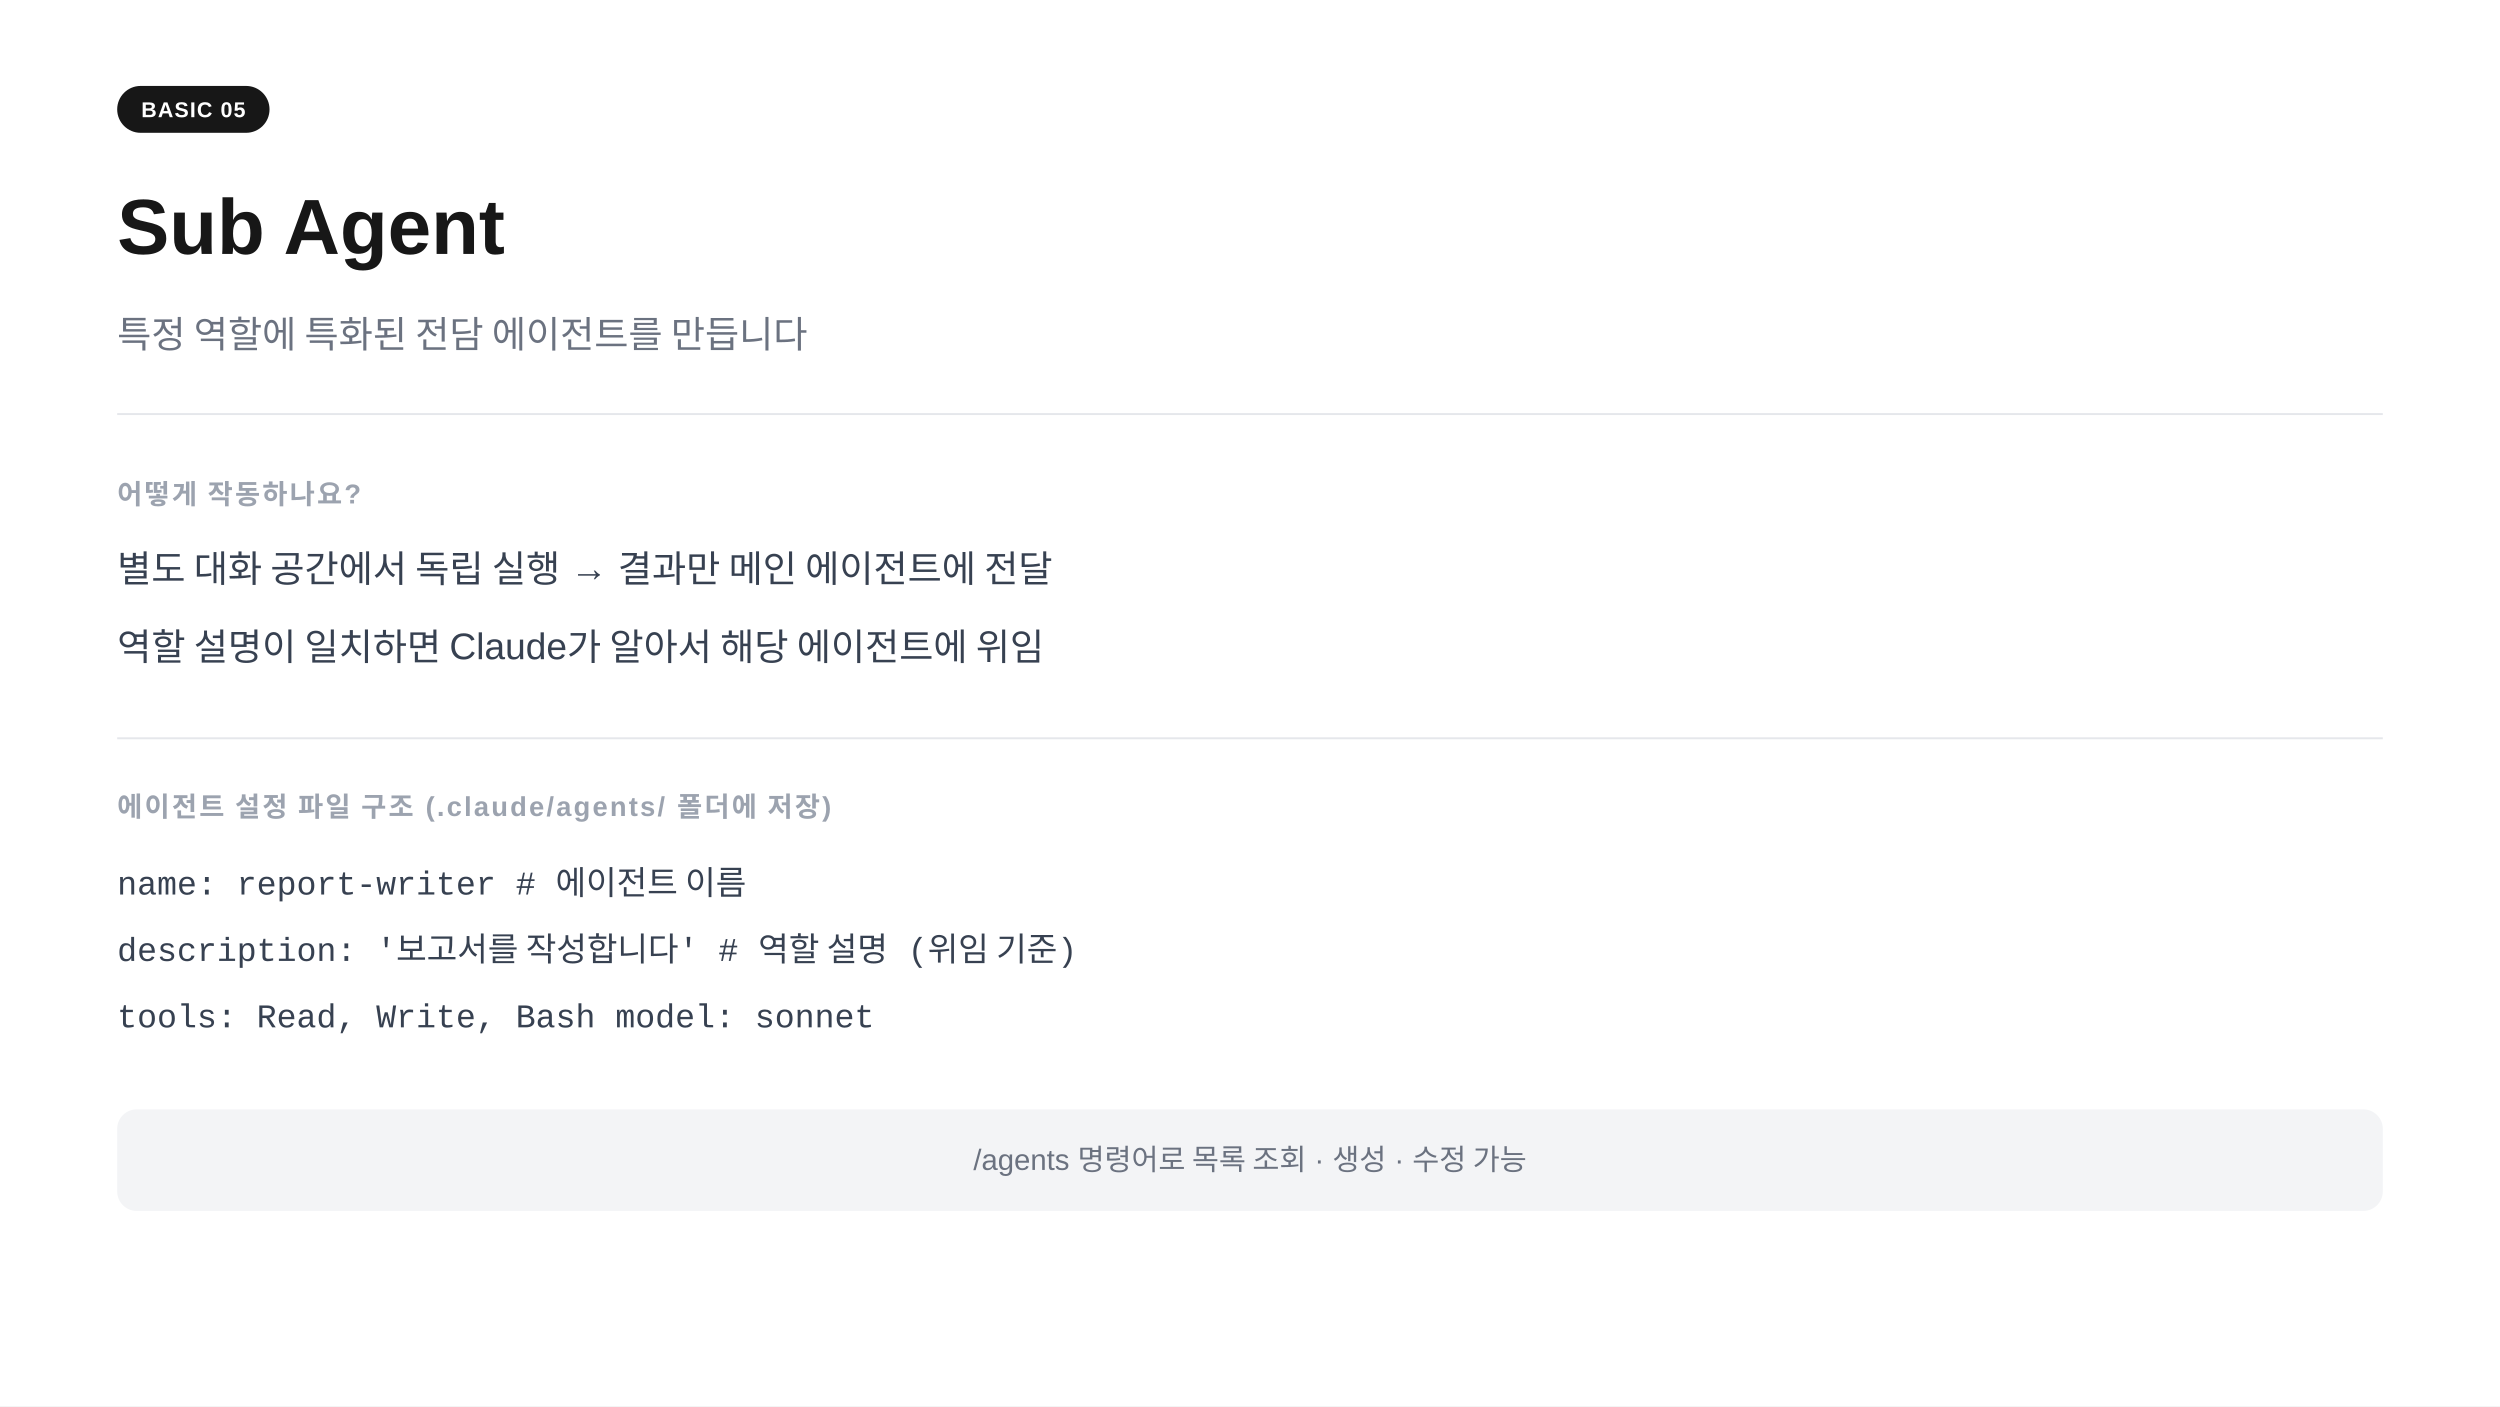
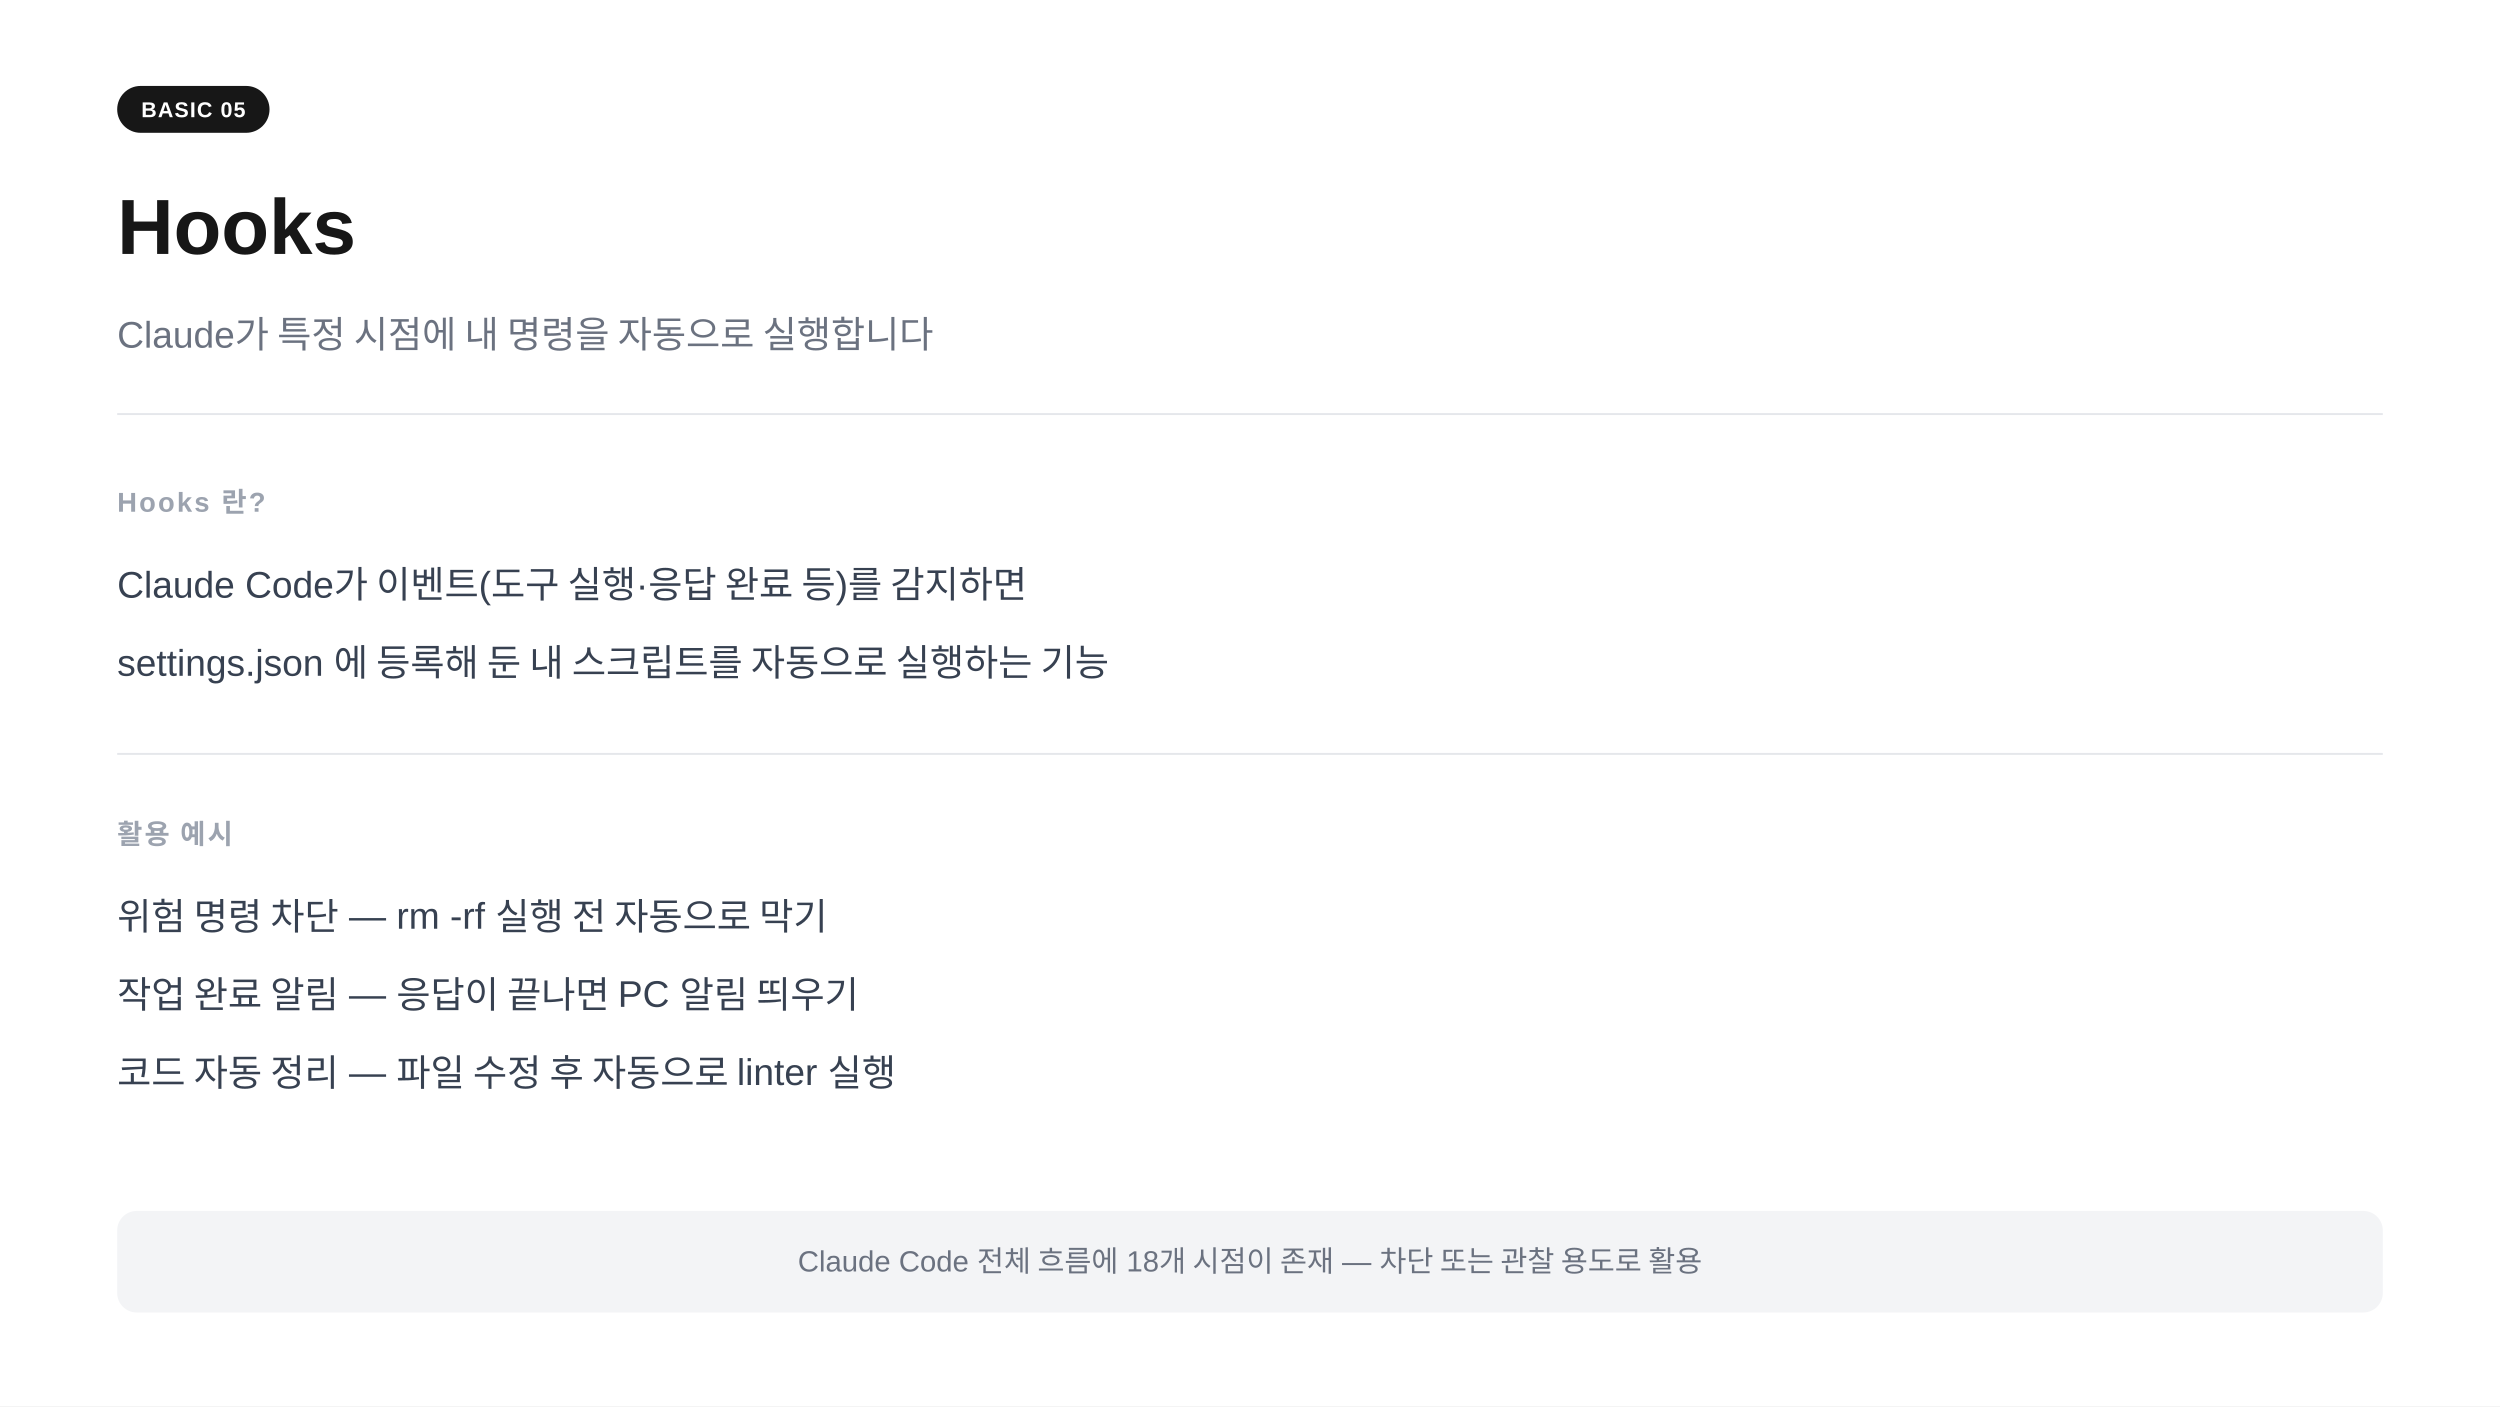
<svg xmlns="http://www.w3.org/2000/svg" width="1280" height="720" viewBox="0 0 1280 720">
  <rect width="1280" height="720" fill="#ffffff" />
  <rect x="60" y="44" width="78" height="24" rx="12" fill="#171717" />
  <text x="99" y="60" text-anchor="middle" font-family="-apple-system,BlinkMacSystemFont,'Segoe UI',Arial,sans-serif" font-size="11" font-weight="700" fill="#ffffff" letter-spacing="0.05em">BASIC 05</text>
-   <text x="60" y="130" font-family="-apple-system,BlinkMacSystemFont,'Segoe UI',Arial,sans-serif" font-size="40" font-weight="700" fill="#171717">Sub Agent</text>
-   <text x="60" y="178" font-family="-apple-system,BlinkMacSystemFont,'Segoe UI',Arial,sans-serif" font-size="19" fill="#6b7280">특정 역할에 특화된 전담 에이전트를 만듭니다</text>
+   <text x="60" y="130" font-family="-apple-system,BlinkMacSystemFont,'Segoe UI',Arial,sans-serif" font-size="40" font-weight="700" fill="#171717">Hooks</text>
+   <text x="60" y="178" font-family="-apple-system,BlinkMacSystemFont,'Segoe UI',Arial,sans-serif" font-size="19" fill="#6b7280">Claude가 특정 시점에 내 명령을 자동으로 실행합니다</text>
  <line x1="60" y1="212" x2="1220" y2="212" stroke="#e5e7eb" stroke-width="1" />
-   <text x="60" y="258" font-family="-apple-system,BlinkMacSystemFont,'Segoe UI',Arial,sans-serif" font-size="14" font-weight="600" fill="#9ca3af" letter-spacing="0.08em">어떻게 작동하나요?</text>
-   <text x="60" y="298" font-family="-apple-system,BlinkMacSystemFont,'Segoe UI',Arial,sans-serif" font-size="19" fill="#374151">별도 대화 공간에서 독립 실행  →  결과만 메인 에이전트에 전달</text>
-   <text x="60" y="338" font-family="-apple-system,BlinkMacSystemFont,'Segoe UI',Arial,sans-serif" font-size="19" fill="#374151">역할 설명이 일치하면 Claude가 알아서 해당 에이전트에 위임</text>
-   <line x1="60" y1="378" x2="1220" y2="378" stroke="#e5e7eb" stroke-width="1" />
-   <text x="60" y="418" font-family="-apple-system,BlinkMacSystemFont,'Segoe UI',Arial,sans-serif" font-size="14" font-weight="600" fill="#9ca3af" letter-spacing="0.08em">에이전트 설정 파일 구조  (.claude/agents/ 폴더에 저장)</text>
-   <text x="60" y="458" font-family="'Courier New',Courier,monospace" font-size="17" fill="#374151">name: report-writer           # 에이전트 이름</text>
-   <text x="60" y="492" font-family="'Courier New',Courier,monospace" font-size="17" fill="#374151">description: '보고서를 작성합니다'   # 역할 설명 (위임 기준)</text>
-   <text x="60" y="526" font-family="'Courier New',Courier,monospace" font-size="17" fill="#374151">tools: Read, Write, Bash      model: sonnet</text>
-   <rect x="60" y="568" width="1160" height="52" rx="10" fill="#f3f4f6" />
-   <text x="640" y="599" text-anchor="middle" font-family="-apple-system,BlinkMacSystemFont,'Segoe UI',Arial,sans-serif" font-size="15" fill="#6b7280">/agents 명령어로 목록 조회 · 생성 · 수정 가능</text>
+   <text x="60" y="262" font-family="-apple-system,BlinkMacSystemFont,'Segoe UI',Arial,sans-serif" font-size="14" font-weight="600" fill="#9ca3af" letter-spacing="0.08em">Hooks 란?</text>
+   <text x="60" y="306" font-family="-apple-system,BlinkMacSystemFont,'Segoe UI',Arial,sans-serif" font-size="19" fill="#374151">Claude Code가 이벤트(도구 실행·응답 완료 등)를 감지하면</text>
+   <text x="60" y="346" font-family="-apple-system,BlinkMacSystemFont,'Segoe UI',Arial,sans-serif" font-size="19" fill="#374151">settings.json 에 등록해 둔 내 스크립트를 자동으로 실행하는 기능</text>
+   <line x1="60" y1="386" x2="1220" y2="386" stroke="#e5e7eb" stroke-width="1" />
+   <text x="60" y="432" font-family="-apple-system,BlinkMacSystemFont,'Segoe UI',Arial,sans-serif" font-size="14" font-weight="600" fill="#9ca3af" letter-spacing="0.08em">활용 예시</text>
+   <text x="60" y="476" font-family="-apple-system,BlinkMacSystemFont,'Segoe UI',Arial,sans-serif" font-size="19" fill="#374151">위험 명령 차단   —   rm -rf 실행 전 자동으로 막기</text>
+   <text x="60" y="516" font-family="-apple-system,BlinkMacSystemFont,'Segoe UI',Arial,sans-serif" font-size="19" fill="#374151">작업 완료 알림   —   응답이 끝나면 PC 알림 띄우기</text>
+   <text x="60" y="556" font-family="-apple-system,BlinkMacSystemFont,'Segoe UI',Arial,sans-serif" font-size="19" fill="#374151">코드 자동 정리   —   파일 수정 후 자동으로 linter 실행</text>
+   <rect x="60" y="620" width="1160" height="52" rx="10" fill="#f3f4f6" />
+   <text x="640" y="651" text-anchor="middle" font-family="-apple-system,BlinkMacSystemFont,'Segoe UI',Arial,sans-serif" font-size="15" fill="#6b7280">Claude Code 전체 흐름에 18개 시점이 존재  —  차단 또는 관찰 용도로 활용</text>
</svg>
